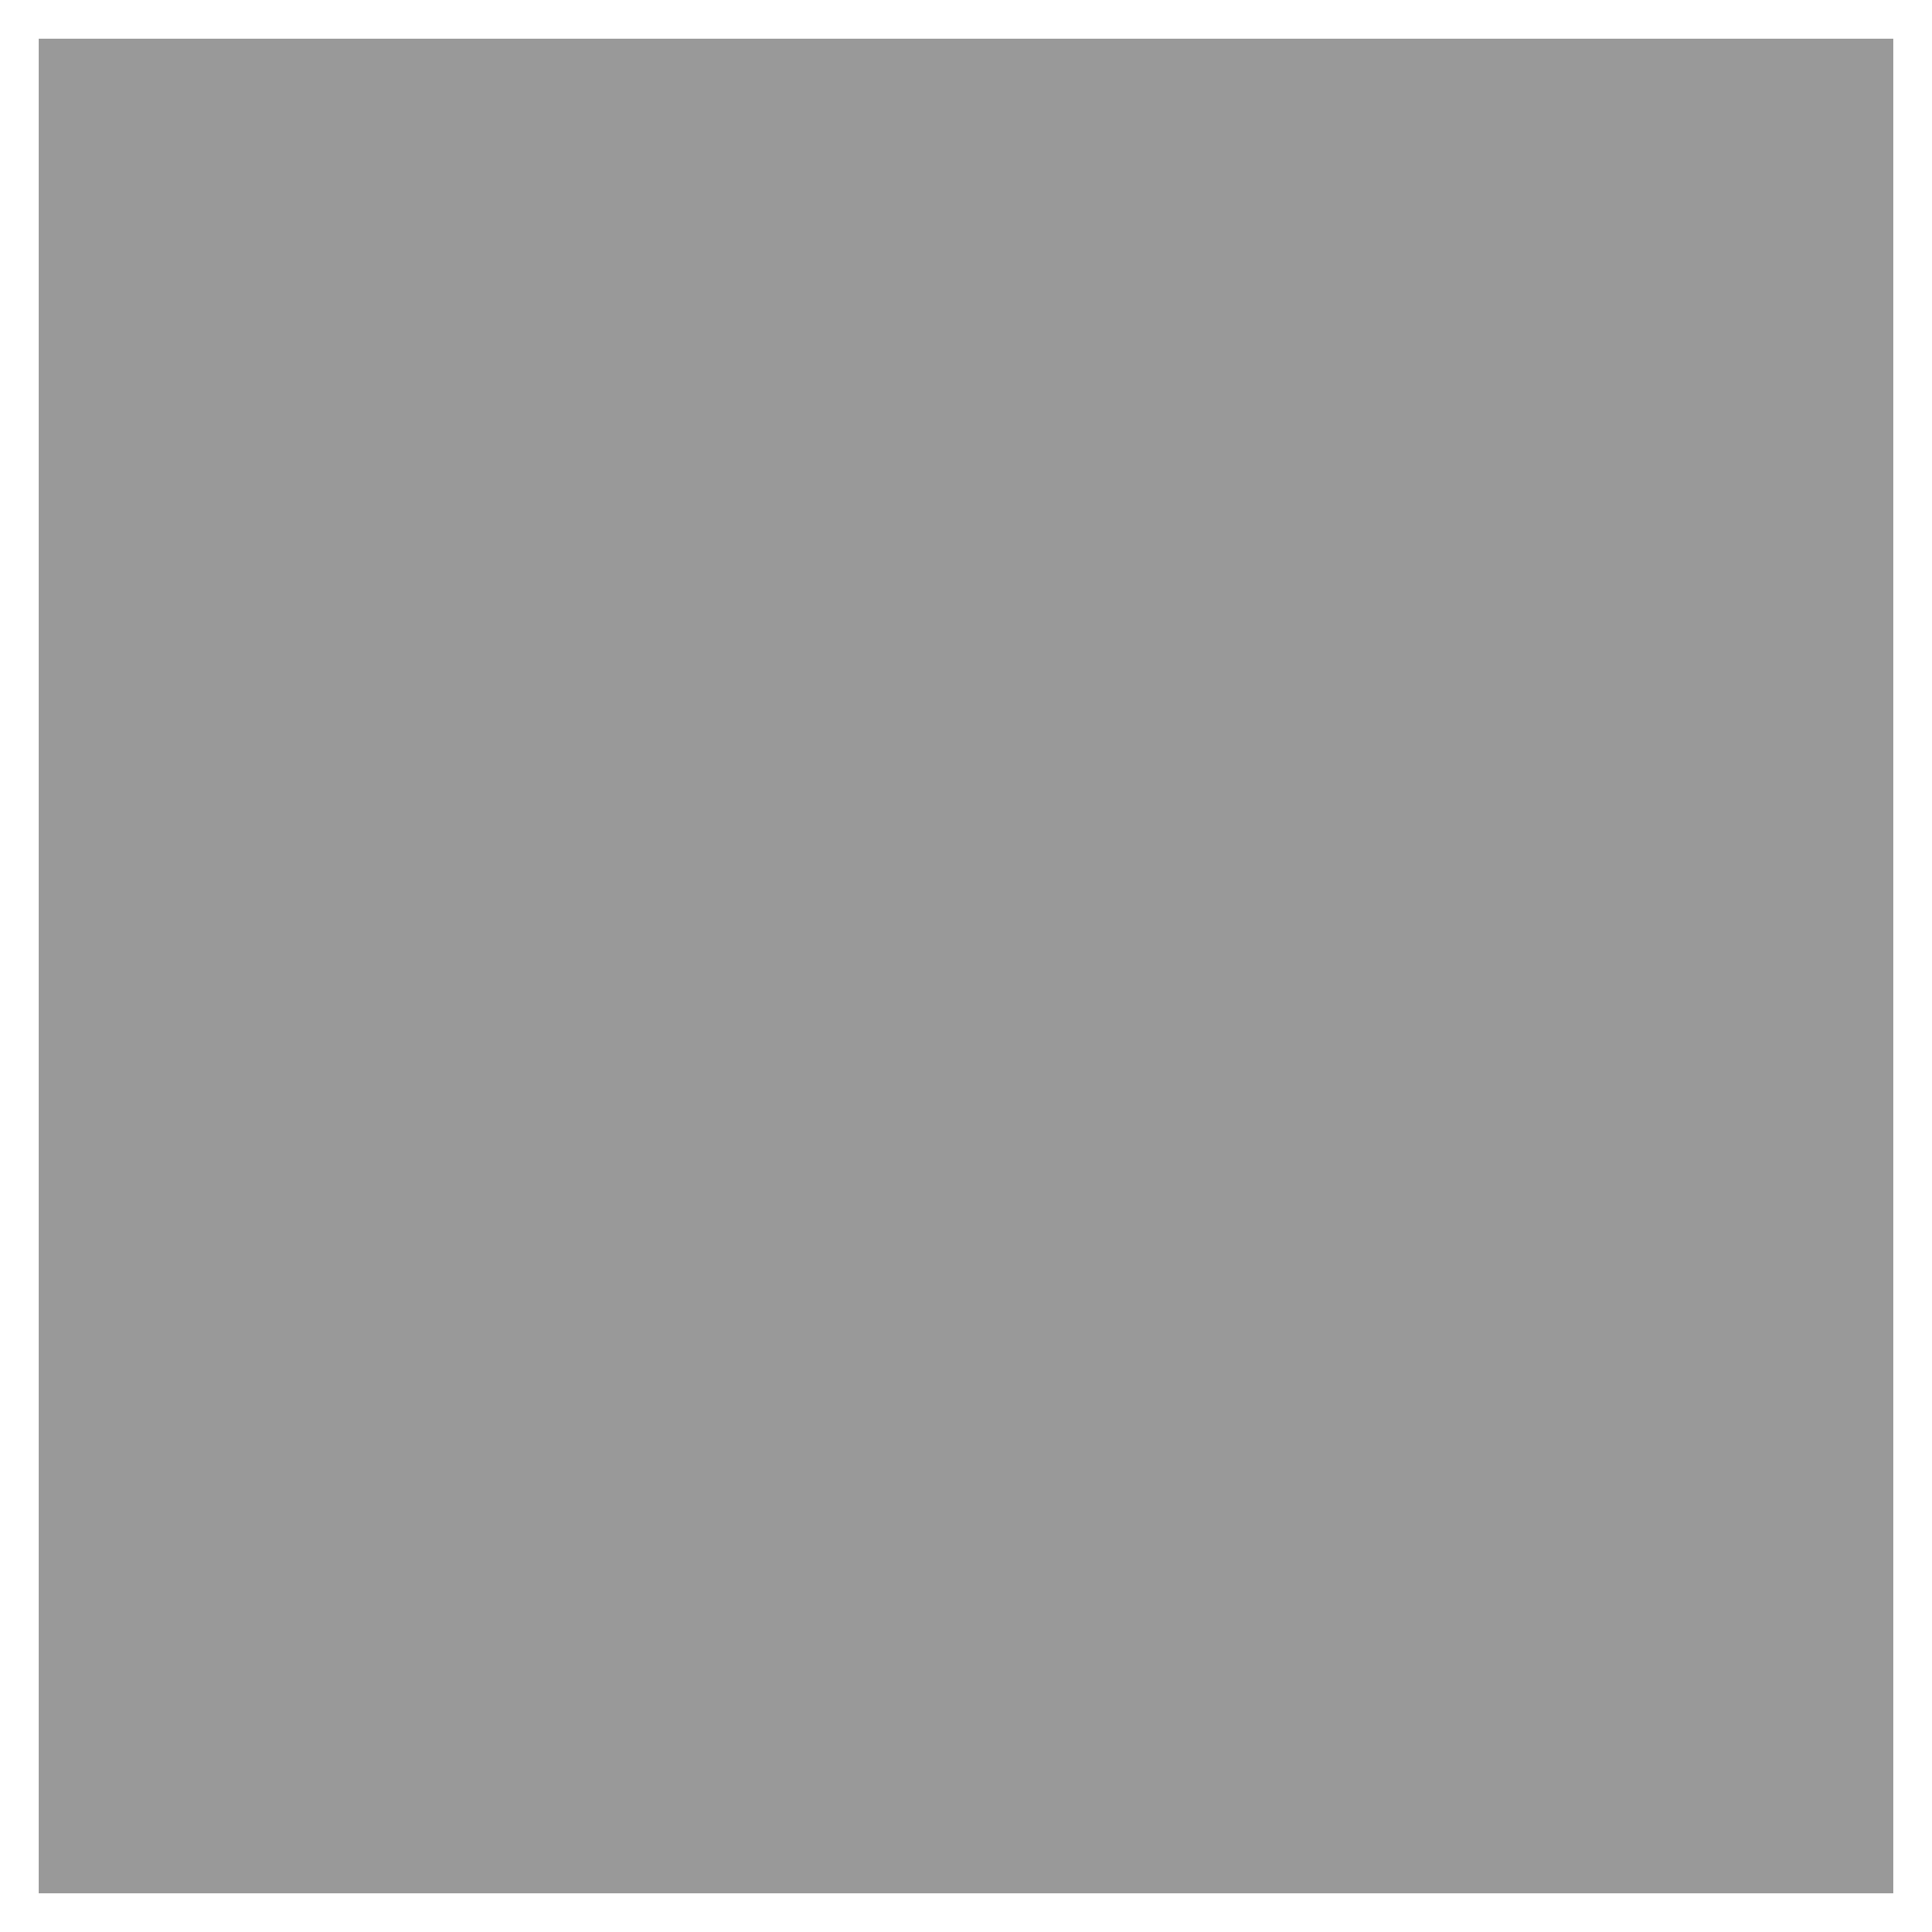
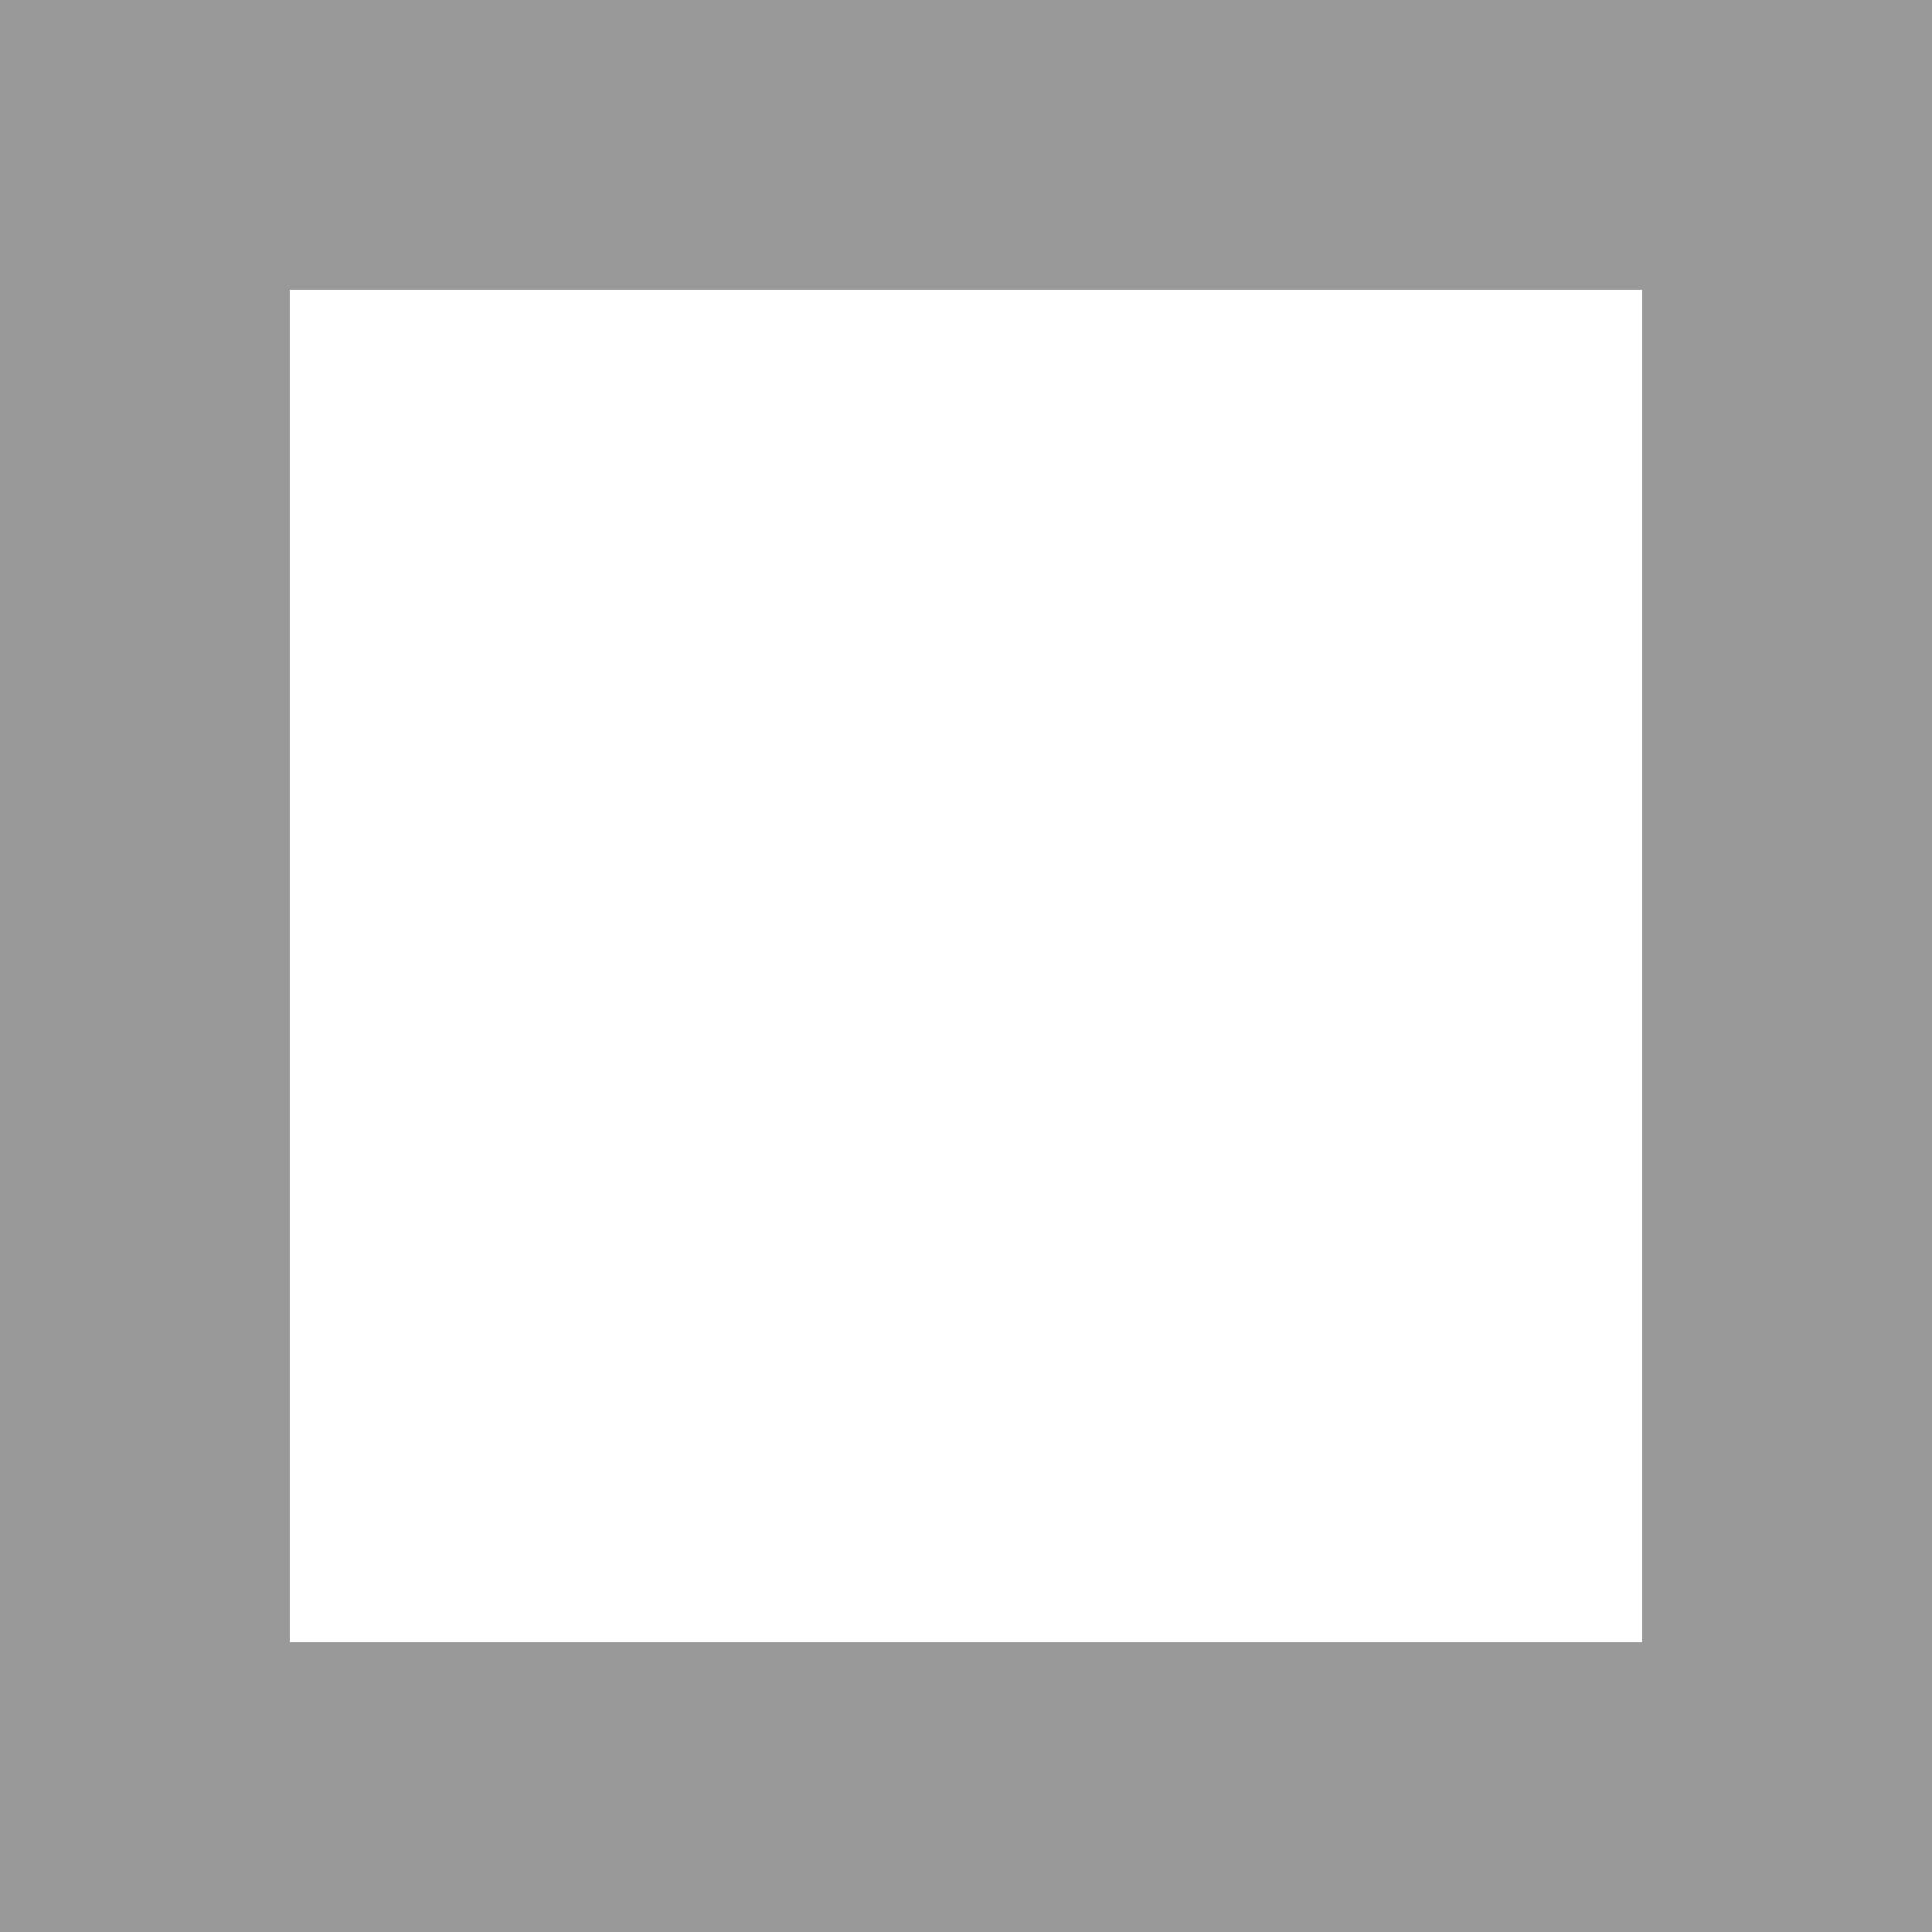
<svg xmlns="http://www.w3.org/2000/svg" viewBox="0 0 100 100">
-   <rect x="2" y="2" width="96" height="96" fill="#999999" />
+   <rect x="0" y="0" width="100" height="15" fill="#999999" />
+   <rect x="0" y="85" width="100" height="15" fill="#999999" />
+   <rect x="0" y="0" width="15" height="100" fill="#999999" />
+   <rect x="85" y="0" width="15" height="100" fill="#999999" />
</svg>
